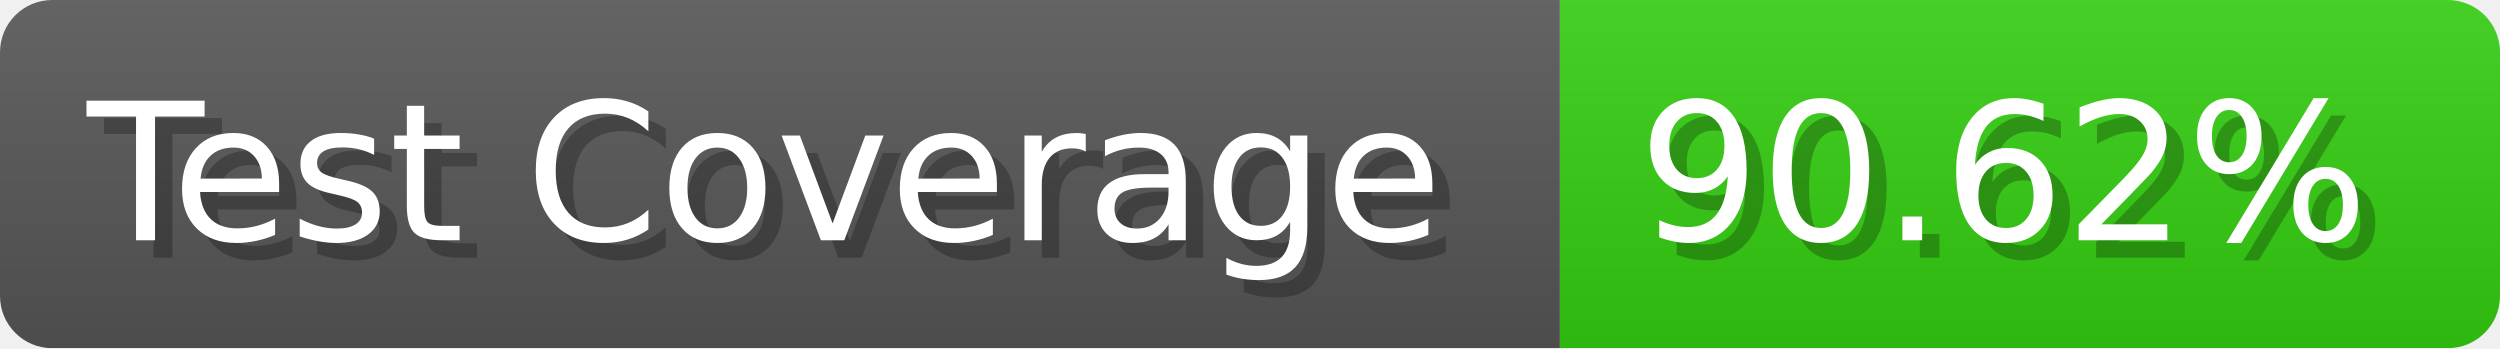
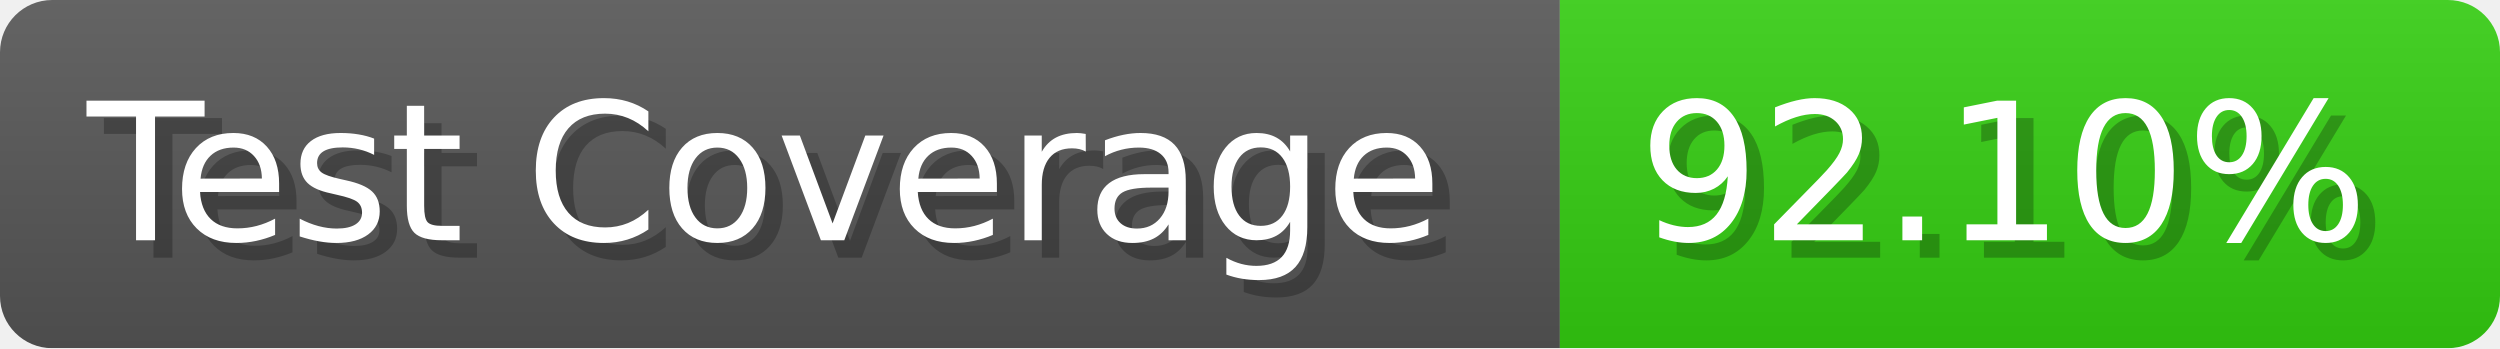
- <svg xmlns="http://www.w3.org/2000/svg" width="143.6" height="20" viewBox="0 0 1436 200" role="img" aria-label="Test Coverage: 90.62%">
+ <svg xmlns="http://www.w3.org/2000/svg" width="143.6" height="20" viewBox="0 0 1436 200" role="img" aria-label="Test Coverage: 92.10%">
  <linearGradient id="a" x2="0" y2="100%">
    <stop offset="0" stop-opacity=".1" stop-color="#EEE" />
    <stop offset="1" stop-opacity=".1" />
  </linearGradient>
  <mask id="m">
    <rect width="1436" height="200" rx="30" fill="#FFF" />
  </mask>
  <g mask="url(#m)">
    <rect width="896" height="200" fill="#555" />
    <rect width="540" height="200" fill="#3C1" x="896" />
    <rect width="1436" height="200" fill="url(#a)" />
  </g>
  <g aria-hidden="true" fill="#fff" text-anchor="start" font-family="Verdana,DejaVu Sans,sans-serif" font-size="110">
    <text x="60" y="148" textLength="796" fill="#000" opacity="0.25">Test Coverage</text>
    <text x="50" y="138" textLength="796">Test Coverage</text>
-     <text x="951" y="148" textLength="440" fill="#000" opacity="0.25">90.62%</text>
-     <text x="941" y="138" textLength="440">90.62%</text>
+     <text x="951" y="148" textLength="440" fill="#000" opacity="0.25">92.10%</text>
+     <text x="941" y="138" textLength="440">92.10%</text>
  </g>
</svg>
